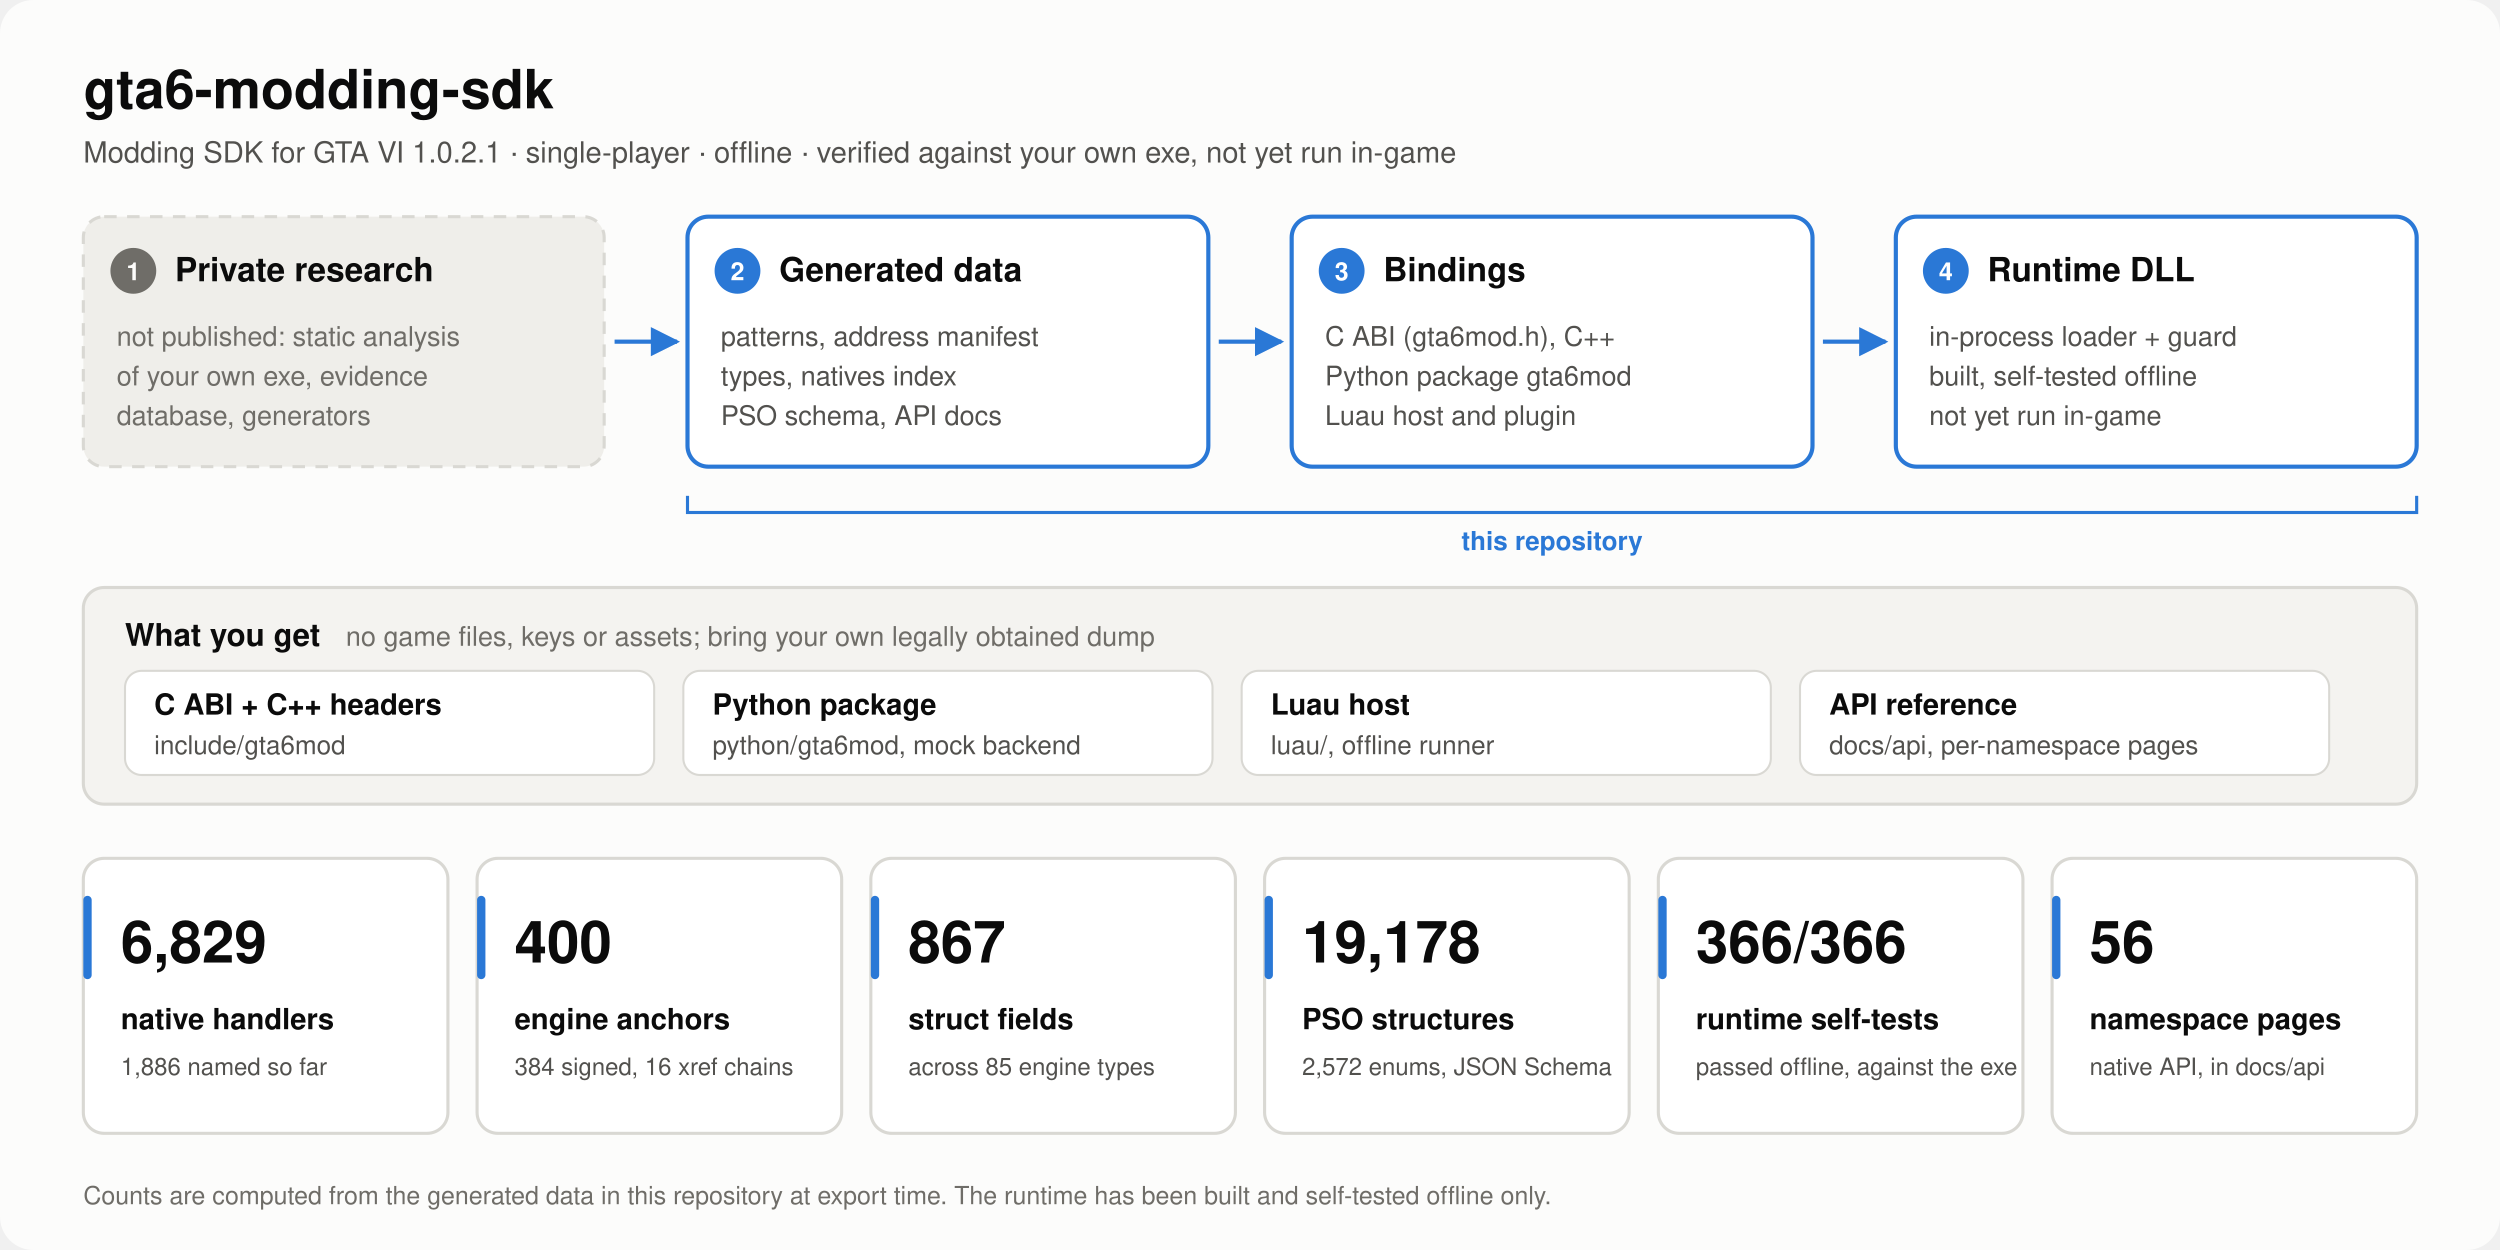
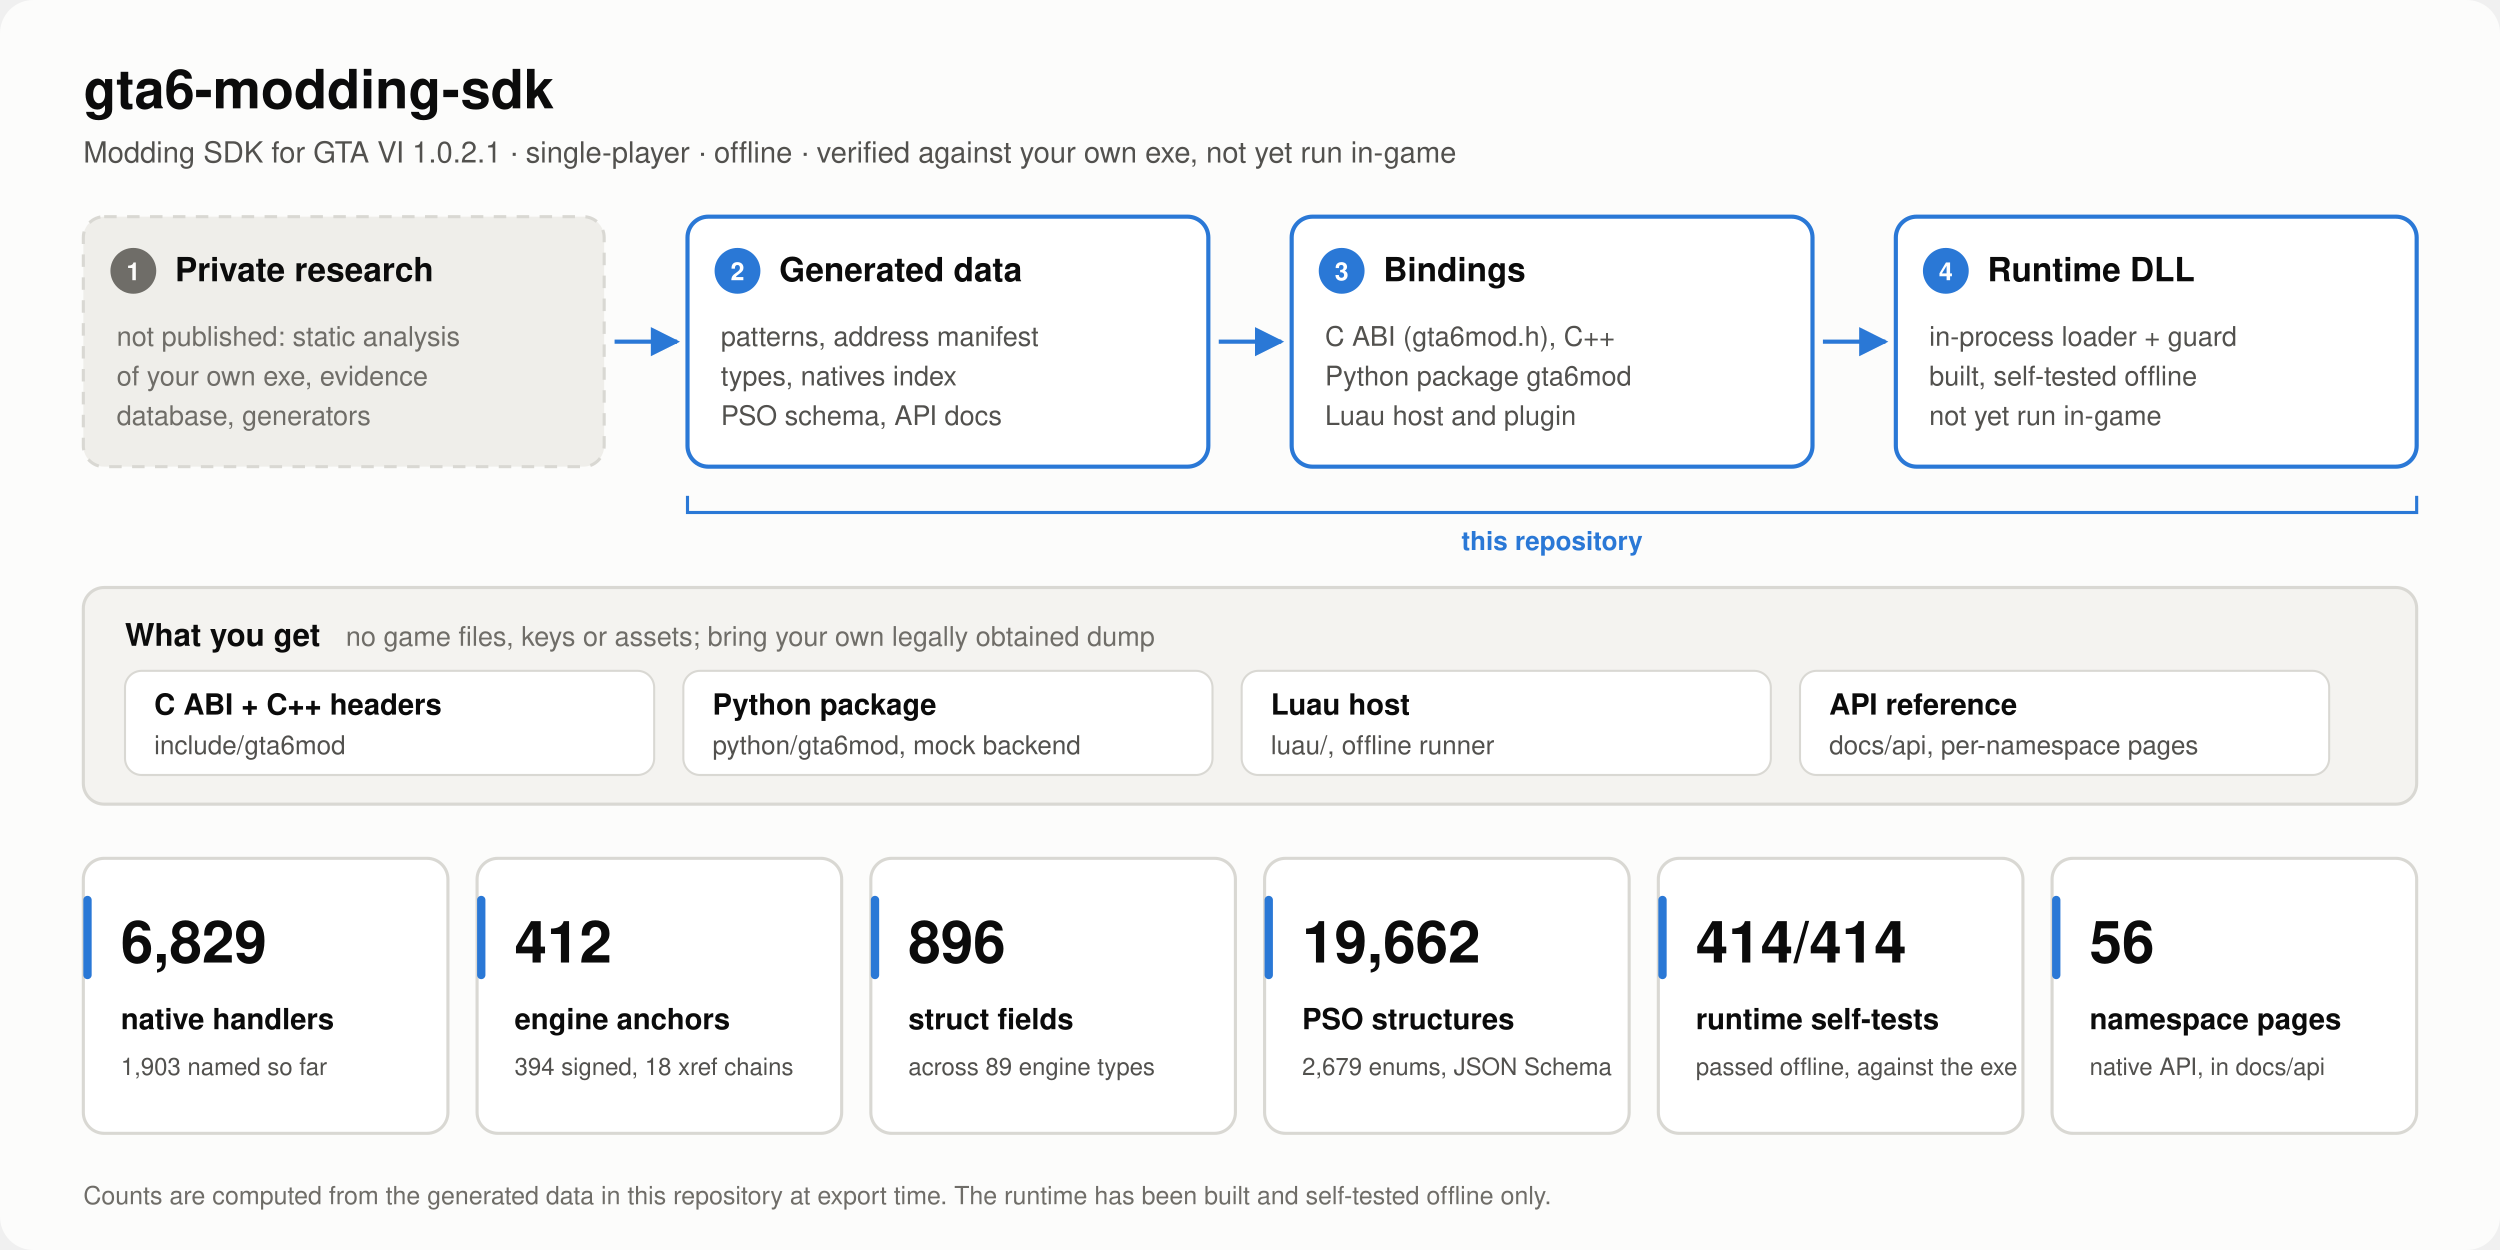
<svg xmlns="http://www.w3.org/2000/svg" viewBox="0 0 1200 600" width="1200" height="600" role="img" aria-labelledby="title desc">
  <defs>
    <marker id="arrow" viewBox="0 0 10 10" refX="9" refY="5" markerWidth="7" markerHeight="7" orient="auto-start-reverse">
      <path d="M0,0 L10,5 L0,10 z" fill="#2a78d6" />
    </marker>
  </defs>
  <rect x="0" y="0" width="1200" height="600" rx="16" fill="#fcfcfb" />
  <text x="40" y="52" font-family="-apple-system, 'Segoe UI', Helvetica, Arial, sans-serif" font-size="26" font-weight="700" fill="#0b0b0b" text-anchor="start">gta6-modding-sdk</text>
  <text x="40" y="78" font-family="-apple-system, 'Segoe UI', Helvetica, Arial, sans-serif" font-size="14" font-weight="400" fill="#52514e" text-anchor="start">Modding SDK for GTA VI 1.0.2.1  ·  single-player  ·  offline  ·  verified against your own exe, not yet run in-game</text>
  <rect x="40" y="104" width="250" height="120" rx="10" fill="#efeeea" stroke="#d9d8d3" stroke-width="1.5" stroke-dasharray="6 5" />
  <circle cx="64" cy="130" r="11" fill="#6f6d68" />
  <text x="64" y="134.5" font-family="-apple-system, 'Segoe UI', Helvetica, Arial, sans-serif" font-size="12" font-weight="700" fill="#fcfcfb" text-anchor="middle">1</text>
  <text x="84" y="135" font-family="-apple-system, 'Segoe UI', Helvetica, Arial, sans-serif" font-size="16" font-weight="650" fill="#0b0b0b" text-anchor="start">Private research</text>
  <text x="56" y="166" font-family="-apple-system, 'Segoe UI', Helvetica, Arial, sans-serif" font-size="13" font-weight="400" fill="#6f6d68" text-anchor="start">not published: static analysis</text>
  <text x="56" y="185" font-family="-apple-system, 'Segoe UI', Helvetica, Arial, sans-serif" font-size="13" font-weight="400" fill="#6f6d68" text-anchor="start">of your own exe, evidence</text>
  <text x="56" y="204" font-family="-apple-system, 'Segoe UI', Helvetica, Arial, sans-serif" font-size="13" font-weight="400" fill="#6f6d68" text-anchor="start">database, generators</text>
  <line x1="295" y1="164.0" x2="325" y2="164.0" stroke="#2a78d6" stroke-width="2" marker-end="url(#arrow)" />
  <rect x="330" y="104" width="250" height="120" rx="10" fill="#ffffff" stroke="#2a78d6" stroke-width="2" />
  <circle cx="354" cy="130" r="11" fill="#2a78d6" />
  <text x="354" y="134.5" font-family="-apple-system, 'Segoe UI', Helvetica, Arial, sans-serif" font-size="12" font-weight="700" fill="#ffffff" text-anchor="middle">2</text>
  <text x="374" y="135" font-family="-apple-system, 'Segoe UI', Helvetica, Arial, sans-serif" font-size="16" font-weight="650" fill="#0b0b0b" text-anchor="start">Generated data</text>
  <text x="346" y="166" font-family="-apple-system, 'Segoe UI', Helvetica, Arial, sans-serif" font-size="13" font-weight="400" fill="#52514e" text-anchor="start">patterns, address manifest</text>
  <text x="346" y="185" font-family="-apple-system, 'Segoe UI', Helvetica, Arial, sans-serif" font-size="13" font-weight="400" fill="#52514e" text-anchor="start">types, natives index</text>
  <text x="346" y="204" font-family="-apple-system, 'Segoe UI', Helvetica, Arial, sans-serif" font-size="13" font-weight="400" fill="#52514e" text-anchor="start">PSO schema, API docs</text>
  <line x1="585" y1="164.0" x2="615" y2="164.0" stroke="#2a78d6" stroke-width="2" marker-end="url(#arrow)" />
  <rect x="620" y="104" width="250" height="120" rx="10" fill="#ffffff" stroke="#2a78d6" stroke-width="2" />
  <circle cx="644" cy="130" r="11" fill="#2a78d6" />
  <text x="644" y="134.5" font-family="-apple-system, 'Segoe UI', Helvetica, Arial, sans-serif" font-size="12" font-weight="700" fill="#ffffff" text-anchor="middle">3</text>
  <text x="664" y="135" font-family="-apple-system, 'Segoe UI', Helvetica, Arial, sans-serif" font-size="16" font-weight="650" fill="#0b0b0b" text-anchor="start">Bindings</text>
  <text x="636" y="166" font-family="-apple-system, 'Segoe UI', Helvetica, Arial, sans-serif" font-size="13" font-weight="400" fill="#52514e" text-anchor="start">C ABI (gta6mod.h), C++</text>
  <text x="636" y="185" font-family="-apple-system, 'Segoe UI', Helvetica, Arial, sans-serif" font-size="13" font-weight="400" fill="#52514e" text-anchor="start">Python package gta6mod</text>
  <text x="636" y="204" font-family="-apple-system, 'Segoe UI', Helvetica, Arial, sans-serif" font-size="13" font-weight="400" fill="#52514e" text-anchor="start">Luau host and plugin</text>
  <line x1="875" y1="164.0" x2="905" y2="164.0" stroke="#2a78d6" stroke-width="2" marker-end="url(#arrow)" />
  <rect x="910" y="104" width="250" height="120" rx="10" fill="#ffffff" stroke="#2a78d6" stroke-width="2" />
  <circle cx="934" cy="130" r="11" fill="#2a78d6" />
  <text x="934" y="134.5" font-family="-apple-system, 'Segoe UI', Helvetica, Arial, sans-serif" font-size="12" font-weight="700" fill="#ffffff" text-anchor="middle">4</text>
  <text x="954" y="135" font-family="-apple-system, 'Segoe UI', Helvetica, Arial, sans-serif" font-size="16" font-weight="650" fill="#0b0b0b" text-anchor="start">Runtime DLL</text>
  <text x="926" y="166" font-family="-apple-system, 'Segoe UI', Helvetica, Arial, sans-serif" font-size="13" font-weight="400" fill="#52514e" text-anchor="start">in-process loader + guard</text>
  <text x="926" y="185" font-family="-apple-system, 'Segoe UI', Helvetica, Arial, sans-serif" font-size="13" font-weight="400" fill="#52514e" text-anchor="start">built, self-tested offline</text>
  <text x="926" y="204" font-family="-apple-system, 'Segoe UI', Helvetica, Arial, sans-serif" font-size="13" font-weight="400" fill="#52514e" text-anchor="start">not yet run in-game</text>
  <path d="M330 238 v8 H1160 v-8" fill="none" stroke="#2a78d6" stroke-width="1.5" />
  <text x="745.0" y="264" font-family="-apple-system, 'Segoe UI', Helvetica, Arial, sans-serif" font-size="12.5" font-weight="600" fill="#2a78d6" text-anchor="middle">this repository</text>
  <rect x="40" y="282" width="1120" height="104" rx="10" fill="#f4f3f0" stroke="#d9d8d3" stroke-width="1.5" />
  <text x="60" y="310" font-family="-apple-system, 'Segoe UI', Helvetica, Arial, sans-serif" font-size="15" font-weight="650" fill="#0b0b0b" text-anchor="start">What you get</text>
  <text x="166" y="310" font-family="-apple-system, 'Segoe UI', Helvetica, Arial, sans-serif" font-size="13" font-weight="400" fill="#6f6d68" text-anchor="start">no game files, keys or assets; bring your own legally obtained dump</text>
  <rect x="60" y="322" width="254" height="50" rx="8" fill="#ffffff" stroke="#d9d8d3" stroke-width="1" />
  <text x="74" y="343" font-family="-apple-system, 'Segoe UI', Helvetica, Arial, sans-serif" font-size="14" font-weight="600" fill="#0b0b0b" text-anchor="start">C ABI + C++ headers</text>
  <text x="74" y="362" font-family="-apple-system, 'Segoe UI', Helvetica, Arial, sans-serif" font-size="12.5" font-weight="400" fill="#52514e" text-anchor="start">include/gta6mod</text>
  <rect x="328" y="322" width="254" height="50" rx="8" fill="#ffffff" stroke="#d9d8d3" stroke-width="1" />
  <text x="342" y="343" font-family="-apple-system, 'Segoe UI', Helvetica, Arial, sans-serif" font-size="14" font-weight="600" fill="#0b0b0b" text-anchor="start">Python package</text>
  <text x="342" y="362" font-family="-apple-system, 'Segoe UI', Helvetica, Arial, sans-serif" font-size="12.5" font-weight="400" fill="#52514e" text-anchor="start">python/gta6mod, mock backend</text>
  <rect x="596" y="322" width="254" height="50" rx="8" fill="#ffffff" stroke="#d9d8d3" stroke-width="1" />
  <text x="610" y="343" font-family="-apple-system, 'Segoe UI', Helvetica, Arial, sans-serif" font-size="14" font-weight="600" fill="#0b0b0b" text-anchor="start">Luau host</text>
  <text x="610" y="362" font-family="-apple-system, 'Segoe UI', Helvetica, Arial, sans-serif" font-size="12.5" font-weight="400" fill="#52514e" text-anchor="start">luau/, offline runner</text>
  <rect x="864" y="322" width="254" height="50" rx="8" fill="#ffffff" stroke="#d9d8d3" stroke-width="1" />
  <text x="878" y="343" font-family="-apple-system, 'Segoe UI', Helvetica, Arial, sans-serif" font-size="14" font-weight="600" fill="#0b0b0b" text-anchor="start">API reference</text>
  <text x="878" y="362" font-family="-apple-system, 'Segoe UI', Helvetica, Arial, sans-serif" font-size="12.5" font-weight="400" fill="#52514e" text-anchor="start">docs/api, per-namespace pages</text>
  <rect x="40" y="412" width="175" height="132" rx="10" fill="#ffffff" stroke="#d9d8d3" stroke-width="1.5" />
  <rect x="40" y="430" width="4" height="40" rx="2" fill="#2a78d6" />
  <text x="58" y="462" font-family="-apple-system, 'Segoe UI', Helvetica, Arial, sans-serif" font-size="28" font-weight="700" fill="#0b0b0b" text-anchor="start">6,829</text>
  <text x="58" y="494" font-family="-apple-system, 'Segoe UI', Helvetica, Arial, sans-serif" font-size="14" font-weight="600" fill="#0b0b0b" text-anchor="start">native handlers</text>
-   <text x="58" y="516" font-family="-apple-system, 'Segoe UI', Helvetica, Arial, sans-serif" font-size="11.5" font-weight="400" fill="#52514e" text-anchor="start">1,886 named so far</text>
+   <text x="58" y="516" font-family="-apple-system, 'Segoe UI', Helvetica, Arial, sans-serif" font-size="11.5" font-weight="400" fill="#52514e" text-anchor="start">1,903 named so far</text>
  <rect x="229" y="412" width="175" height="132" rx="10" fill="#ffffff" stroke="#d9d8d3" stroke-width="1.5" />
  <rect x="229" y="430" width="4" height="40" rx="2" fill="#2a78d6" />
-   <text x="247" y="462" font-family="-apple-system, 'Segoe UI', Helvetica, Arial, sans-serif" font-size="28" font-weight="700" fill="#0b0b0b" text-anchor="start">400</text>
+   <text x="247" y="462" font-family="-apple-system, 'Segoe UI', Helvetica, Arial, sans-serif" font-size="28" font-weight="700" fill="#0b0b0b" text-anchor="start">412</text>
  <text x="247" y="494" font-family="-apple-system, 'Segoe UI', Helvetica, Arial, sans-serif" font-size="14" font-weight="600" fill="#0b0b0b" text-anchor="start">engine anchors</text>
-   <text x="247" y="516" font-family="-apple-system, 'Segoe UI', Helvetica, Arial, sans-serif" font-size="11.5" font-weight="400" fill="#52514e" text-anchor="start">384 signed, 16 xref chains</text>
+   <text x="247" y="516" font-family="-apple-system, 'Segoe UI', Helvetica, Arial, sans-serif" font-size="11.5" font-weight="400" fill="#52514e" text-anchor="start">394 signed, 18 xref chains</text>
  <rect x="418" y="412" width="175" height="132" rx="10" fill="#ffffff" stroke="#d9d8d3" stroke-width="1.5" />
  <rect x="418" y="430" width="4" height="40" rx="2" fill="#2a78d6" />
-   <text x="436" y="462" font-family="-apple-system, 'Segoe UI', Helvetica, Arial, sans-serif" font-size="28" font-weight="700" fill="#0b0b0b" text-anchor="start">867</text>
+   <text x="436" y="462" font-family="-apple-system, 'Segoe UI', Helvetica, Arial, sans-serif" font-size="28" font-weight="700" fill="#0b0b0b" text-anchor="start">896</text>
  <text x="436" y="494" font-family="-apple-system, 'Segoe UI', Helvetica, Arial, sans-serif" font-size="14" font-weight="600" fill="#0b0b0b" text-anchor="start">struct fields</text>
-   <text x="436" y="516" font-family="-apple-system, 'Segoe UI', Helvetica, Arial, sans-serif" font-size="11.5" font-weight="400" fill="#52514e" text-anchor="start">across 85 engine types</text>
+   <text x="436" y="516" font-family="-apple-system, 'Segoe UI', Helvetica, Arial, sans-serif" font-size="11.5" font-weight="400" fill="#52514e" text-anchor="start">across 89 engine types</text>
  <rect x="607" y="412" width="175" height="132" rx="10" fill="#ffffff" stroke="#d9d8d3" stroke-width="1.5" />
  <rect x="607" y="430" width="4" height="40" rx="2" fill="#2a78d6" />
-   <text x="625" y="462" font-family="-apple-system, 'Segoe UI', Helvetica, Arial, sans-serif" font-size="28" font-weight="700" fill="#0b0b0b" text-anchor="start">19,178</text>
+   <text x="625" y="462" font-family="-apple-system, 'Segoe UI', Helvetica, Arial, sans-serif" font-size="28" font-weight="700" fill="#0b0b0b" text-anchor="start">19,662</text>
  <text x="625" y="494" font-family="-apple-system, 'Segoe UI', Helvetica, Arial, sans-serif" font-size="14" font-weight="600" fill="#0b0b0b" text-anchor="start">PSO structures</text>
-   <text x="625" y="516" font-family="-apple-system, 'Segoe UI', Helvetica, Arial, sans-serif" font-size="11.5" font-weight="400" fill="#52514e" text-anchor="start">2,572 enums, JSON Schema</text>
+   <text x="625" y="516" font-family="-apple-system, 'Segoe UI', Helvetica, Arial, sans-serif" font-size="11.5" font-weight="400" fill="#52514e" text-anchor="start">2,679 enums, JSON Schema</text>
  <rect x="796" y="412" width="175" height="132" rx="10" fill="#ffffff" stroke="#d9d8d3" stroke-width="1.5" />
  <rect x="796" y="430" width="4" height="40" rx="2" fill="#2a78d6" />
-   <text x="814" y="462" font-family="-apple-system, 'Segoe UI', Helvetica, Arial, sans-serif" font-size="28" font-weight="700" fill="#0b0b0b" text-anchor="start">366/366</text>
+   <text x="814" y="462" font-family="-apple-system, 'Segoe UI', Helvetica, Arial, sans-serif" font-size="28" font-weight="700" fill="#0b0b0b" text-anchor="start">414/414</text>
  <text x="814" y="494" font-family="-apple-system, 'Segoe UI', Helvetica, Arial, sans-serif" font-size="14" font-weight="600" fill="#0b0b0b" text-anchor="start">runtime self-tests</text>
  <text x="814" y="516" font-family="-apple-system, 'Segoe UI', Helvetica, Arial, sans-serif" font-size="11.5" font-weight="400" fill="#52514e" text-anchor="start">passed offline, against the exe</text>
  <rect x="985" y="412" width="175" height="132" rx="10" fill="#ffffff" stroke="#d9d8d3" stroke-width="1.5" />
  <rect x="985" y="430" width="4" height="40" rx="2" fill="#2a78d6" />
  <text x="1003" y="462" font-family="-apple-system, 'Segoe UI', Helvetica, Arial, sans-serif" font-size="28" font-weight="700" fill="#0b0b0b" text-anchor="start">56</text>
  <text x="1003" y="494" font-family="-apple-system, 'Segoe UI', Helvetica, Arial, sans-serif" font-size="14" font-weight="600" fill="#0b0b0b" text-anchor="start">namespace pages</text>
  <text x="1003" y="516" font-family="-apple-system, 'Segoe UI', Helvetica, Arial, sans-serif" font-size="11.5" font-weight="400" fill="#52514e" text-anchor="start">native API, in docs/api</text>
  <text x="40" y="578" font-family="-apple-system, 'Segoe UI', Helvetica, Arial, sans-serif" font-size="12" font-weight="400" fill="#6f6d68" text-anchor="start">Counts are computed from the generated data in this repository at export time. The runtime has been built and self-tested offline only.</text>
</svg>
